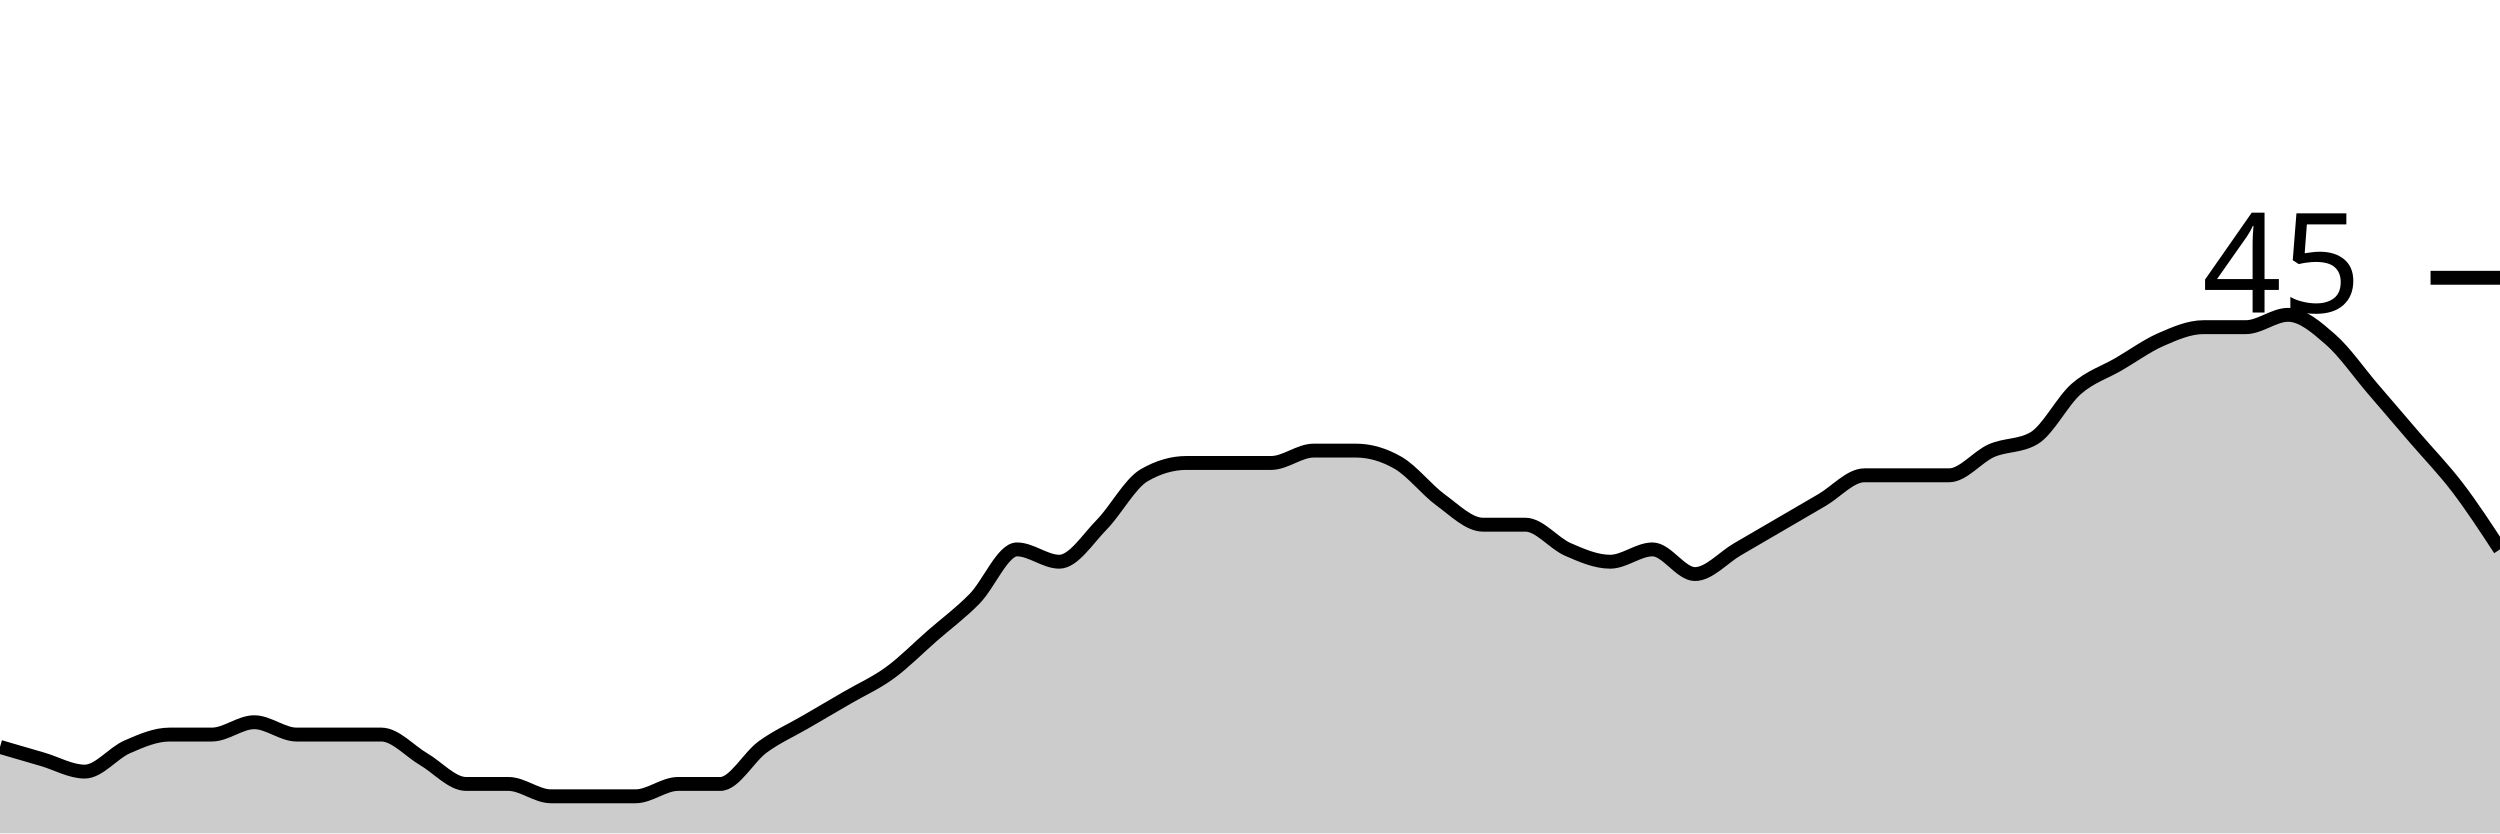
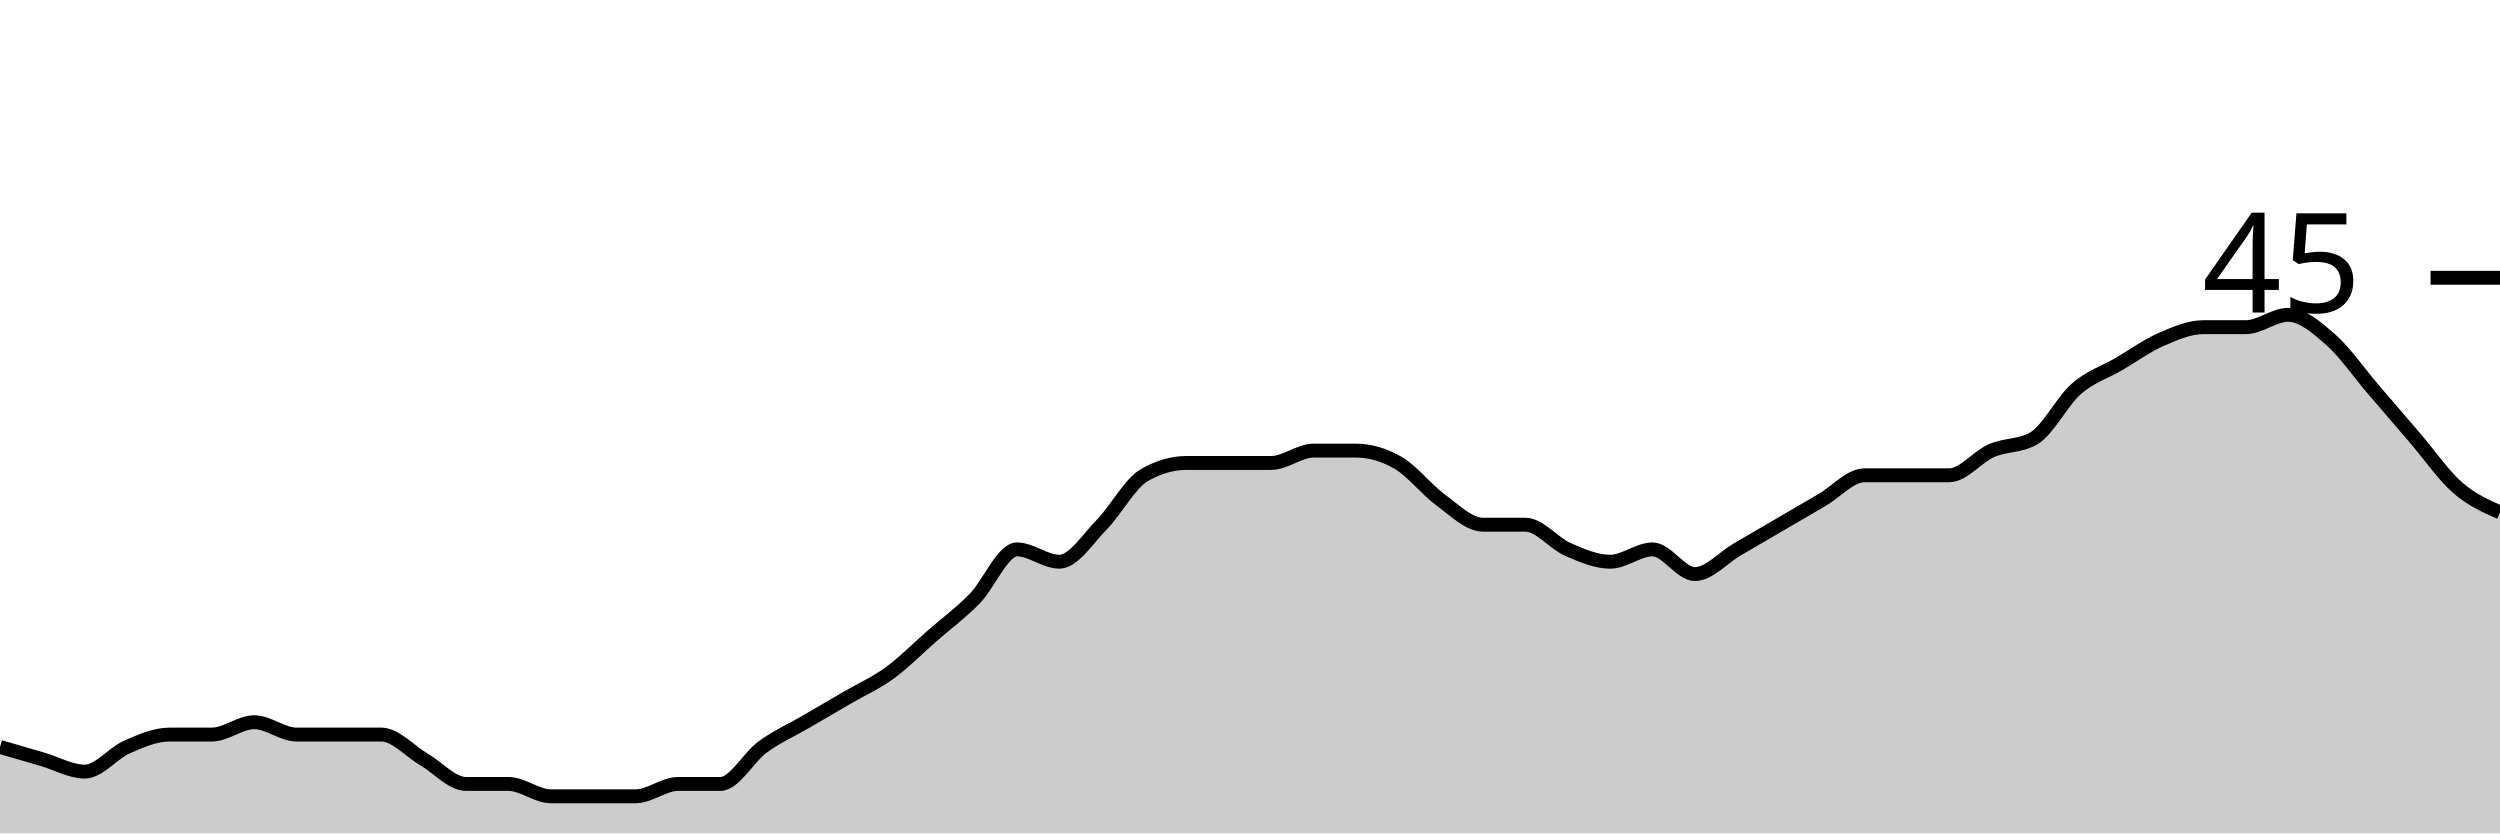
<svg xmlns="http://www.w3.org/2000/svg" viewBox="0 0 180 60">
  <g transform="translate(0,20)">
-     <path class="area" fill="rgba(0, 0, 0, 0.2)" d="M0,33.778C1.017,34.074,2.034,34.37,3.051,34.667C4.068,34.963,5.085,35.556,6.102,35.556C7.119,35.556,8.136,34.222,9.153,33.778C10.169,33.333,11.186,32.889,12.203,32.889C13.22,32.889,14.237,32.889,15.254,32.889C16.271,32.889,17.288,32,18.305,32C19.322,32,20.339,32.889,21.356,32.889C22.373,32.889,23.39,32.889,24.407,32.889C25.424,32.889,26.441,32.889,27.458,32.889C28.475,32.889,29.492,34.074,30.508,34.667C31.525,35.259,32.542,36.444,33.559,36.444C34.576,36.444,35.593,36.444,36.61,36.444C37.627,36.444,38.644,37.333,39.661,37.333C40.678,37.333,41.695,37.333,42.712,37.333C43.729,37.333,44.746,37.333,45.763,37.333C46.78,37.333,47.797,36.444,48.814,36.444C49.831,36.444,50.847,36.444,51.864,36.444C52.881,36.444,53.898,34.519,54.915,33.778C55.932,33.037,56.949,32.593,57.966,32C58.983,31.407,60,30.815,61.017,30.222C62.034,29.63,63.051,29.185,64.068,28.444C65.085,27.704,66.102,26.667,67.119,25.778C68.136,24.889,69.153,24.148,70.169,23.111C71.186,22.074,72.203,19.556,73.22,19.556C74.237,19.556,75.254,20.444,76.271,20.444C77.288,20.444,78.305,18.815,79.322,17.778C80.339,16.741,81.356,14.815,82.373,14.222C83.39,13.63,84.407,13.333,85.424,13.333C86.441,13.333,87.458,13.333,88.475,13.333C89.492,13.333,90.508,13.333,91.525,13.333C92.542,13.333,93.559,12.444,94.576,12.444C95.593,12.444,96.61,12.444,97.627,12.444C98.644,12.444,99.661,12.741,100.678,13.333C101.695,13.926,102.712,15.259,103.729,16C104.746,16.741,105.763,17.778,106.78,17.778C107.797,17.778,108.814,17.778,109.831,17.778C110.847,17.778,111.864,19.111,112.881,19.556C113.898,20,114.915,20.444,115.932,20.444C116.949,20.444,117.966,19.556,118.983,19.556C120,19.556,121.017,21.333,122.034,21.333C123.051,21.333,124.068,20.148,125.085,19.556C126.102,18.963,127.119,18.37,128.136,17.778C129.153,17.185,130.169,16.593,131.186,16C132.203,15.407,133.22,14.222,134.237,14.222C135.254,14.222,136.271,14.222,137.288,14.222C138.305,14.222,139.322,14.222,140.339,14.222C141.356,14.222,142.373,12.889,143.39,12.444C144.407,12,145.424,12.148,146.441,11.556C147.458,10.963,148.475,8.889,149.492,8C150.508,7.111,151.525,6.815,152.542,6.222C153.559,5.63,154.576,4.889,155.593,4.444C156.61,4,157.627,3.556,158.644,3.556C159.661,3.556,160.678,3.556,161.695,3.556C162.712,3.556,163.729,2.667,164.746,2.667C165.763,2.667,166.78,3.556,167.797,4.444C168.814,5.333,169.831,6.815,170.847,8C171.864,9.185,172.881,10.37,173.898,11.556C174.915,12.741,175.932,13.778,176.949,15.111C177.966,16.444,178.983,18,180,19.556L180,40C178.983,40,177.966,40,176.949,40C175.932,40,174.915,40,173.898,40C172.881,40,171.864,40,170.847,40C169.831,40,168.814,40,167.797,40C166.78,40,165.763,40,164.746,40C163.729,40,162.712,40,161.695,40C160.678,40,159.661,40,158.644,40C157.627,40,156.61,40,155.593,40C154.576,40,153.559,40,152.542,40C151.525,40,150.508,40,149.492,40C148.475,40,147.458,40,146.441,40C145.424,40,144.407,40,143.39,40C142.373,40,141.356,40,140.339,40C139.322,40,138.305,40,137.288,40C136.271,40,135.254,40,134.237,40C133.22,40,132.203,40,131.186,40C130.169,40,129.153,40,128.136,40C127.119,40,126.102,40,125.085,40C124.068,40,123.051,40,122.034,40C121.017,40,120,40,118.983,40C117.966,40,116.949,40,115.932,40C114.915,40,113.898,40,112.881,40C111.864,40,110.847,40,109.831,40C108.814,40,107.797,40,106.78,40C105.763,40,104.746,40,103.729,40C102.712,40,101.695,40,100.678,40C99.661,40,98.644,40,97.627,40C96.61,40,95.593,40,94.576,40C93.559,40,92.542,40,91.525,40C90.508,40,89.492,40,88.475,40C87.458,40,86.441,40,85.424,40C84.407,40,83.39,40,82.373,40C81.356,40,80.339,40,79.322,40C78.305,40,77.288,40,76.271,40C75.254,40,74.237,40,73.22,40C72.203,40,71.186,40,70.169,40C69.153,40,68.136,40,67.119,40C66.102,40,65.085,40,64.068,40C63.051,40,62.034,40,61.017,40C60,40,58.983,40,57.966,40C56.949,40,55.932,40,54.915,40C53.898,40,52.881,40,51.864,40C50.847,40,49.831,40,48.814,40C47.797,40,46.78,40,45.763,40C44.746,40,43.729,40,42.712,40C41.695,40,40.678,40,39.661,40C38.644,40,37.627,40,36.61,40C35.593,40,34.576,40,33.559,40C32.542,40,31.525,40,30.508,40C29.492,40,28.475,40,27.458,40C26.441,40,25.424,40,24.407,40C23.39,40,22.373,40,21.356,40C20.339,40,19.322,40,18.305,40C17.288,40,16.271,40,15.254,40C14.237,40,13.22,40,12.203,40C11.186,40,10.169,40,9.153,40C8.136,40,7.119,40,6.102,40C5.085,40,4.068,40,3.051,40C2.034,40,1.017,40,0,40Z" />
-     <path class="line" stroke="black" fill="none" d="M0,33.778C1.017,34.074,2.034,34.37,3.051,34.667C4.068,34.963,5.085,35.556,6.102,35.556C7.119,35.556,8.136,34.222,9.153,33.778C10.169,33.333,11.186,32.889,12.203,32.889C13.22,32.889,14.237,32.889,15.254,32.889C16.271,32.889,17.288,32,18.305,32C19.322,32,20.339,32.889,21.356,32.889C22.373,32.889,23.39,32.889,24.407,32.889C25.424,32.889,26.441,32.889,27.458,32.889C28.475,32.889,29.492,34.074,30.508,34.667C31.525,35.259,32.542,36.444,33.559,36.444C34.576,36.444,35.593,36.444,36.61,36.444C37.627,36.444,38.644,37.333,39.661,37.333C40.678,37.333,41.695,37.333,42.712,37.333C43.729,37.333,44.746,37.333,45.763,37.333C46.78,37.333,47.797,36.444,48.814,36.444C49.831,36.444,50.847,36.444,51.864,36.444C52.881,36.444,53.898,34.519,54.915,33.778C55.932,33.037,56.949,32.593,57.966,32C58.983,31.407,60,30.815,61.017,30.222C62.034,29.63,63.051,29.185,64.068,28.444C65.085,27.704,66.102,26.667,67.119,25.778C68.136,24.889,69.153,24.148,70.169,23.111C71.186,22.074,72.203,19.556,73.22,19.556C74.237,19.556,75.254,20.444,76.271,20.444C77.288,20.444,78.305,18.815,79.322,17.778C80.339,16.741,81.356,14.815,82.373,14.222C83.39,13.63,84.407,13.333,85.424,13.333C86.441,13.333,87.458,13.333,88.475,13.333C89.492,13.333,90.508,13.333,91.525,13.333C92.542,13.333,93.559,12.444,94.576,12.444C95.593,12.444,96.61,12.444,97.627,12.444C98.644,12.444,99.661,12.741,100.678,13.333C101.695,13.926,102.712,15.259,103.729,16C104.746,16.741,105.763,17.778,106.78,17.778C107.797,17.778,108.814,17.778,109.831,17.778C110.847,17.778,111.864,19.111,112.881,19.556C113.898,20,114.915,20.444,115.932,20.444C116.949,20.444,117.966,19.556,118.983,19.556C120,19.556,121.017,21.333,122.034,21.333C123.051,21.333,124.068,20.148,125.085,19.556C126.102,18.963,127.119,18.37,128.136,17.778C129.153,17.185,130.169,16.593,131.186,16C132.203,15.407,133.22,14.222,134.237,14.222C135.254,14.222,136.271,14.222,137.288,14.222C138.305,14.222,139.322,14.222,140.339,14.222C141.356,14.222,142.373,12.889,143.39,12.444C144.407,12,145.424,12.148,146.441,11.556C147.458,10.963,148.475,8.889,149.492,8C150.508,7.111,151.525,6.815,152.542,6.222C153.559,5.63,154.576,4.889,155.593,4.444C156.61,4,157.627,3.556,158.644,3.556C159.661,3.556,160.678,3.556,161.695,3.556C162.712,3.556,163.729,2.667,164.746,2.667C165.763,2.667,166.78,3.556,167.797,4.444C168.814,5.333,169.831,6.815,170.847,8C171.864,9.185,172.881,10.37,173.898,11.556C174.915,12.741,175.932,13.778,176.949,15.111C177.966,16.444,178.983,18,180,19.556" />
+     <path class="area" fill="rgba(0, 0, 0, 0.2)" d="M0,33.778C1.017,34.074,2.034,34.37,3.051,34.667C4.068,34.963,5.085,35.556,6.102,35.556C7.119,35.556,8.136,34.222,9.153,33.778C10.169,33.333,11.186,32.889,12.203,32.889C13.22,32.889,14.237,32.889,15.254,32.889C16.271,32.889,17.288,32,18.305,32C19.322,32,20.339,32.889,21.356,32.889C22.373,32.889,23.39,32.889,24.407,32.889C25.424,32.889,26.441,32.889,27.458,32.889C28.475,32.889,29.492,34.074,30.508,34.667C31.525,35.259,32.542,36.444,33.559,36.444C34.576,36.444,35.593,36.444,36.61,36.444C37.627,36.444,38.644,37.333,39.661,37.333C40.678,37.333,41.695,37.333,42.712,37.333C43.729,37.333,44.746,37.333,45.763,37.333C46.78,37.333,47.797,36.444,48.814,36.444C49.831,36.444,50.847,36.444,51.864,36.444C52.881,36.444,53.898,34.519,54.915,33.778C55.932,33.037,56.949,32.593,57.966,32C58.983,31.407,60,30.815,61.017,30.222C62.034,29.63,63.051,29.185,64.068,28.444C65.085,27.704,66.102,26.667,67.119,25.778C68.136,24.889,69.153,24.148,70.169,23.111C71.186,22.074,72.203,19.556,73.22,19.556C74.237,19.556,75.254,20.444,76.271,20.444C77.288,20.444,78.305,18.815,79.322,17.778C80.339,16.741,81.356,14.815,82.373,14.222C83.39,13.63,84.407,13.333,85.424,13.333C86.441,13.333,87.458,13.333,88.475,13.333C89.492,13.333,90.508,13.333,91.525,13.333C92.542,13.333,93.559,12.444,94.576,12.444C95.593,12.444,96.61,12.444,97.627,12.444C98.644,12.444,99.661,12.741,100.678,13.333C101.695,13.926,102.712,15.259,103.729,16C104.746,16.741,105.763,17.778,106.78,17.778C107.797,17.778,108.814,17.778,109.831,17.778C110.847,17.778,111.864,19.111,112.881,19.556C113.898,20,114.915,20.444,115.932,20.444C116.949,20.444,117.966,19.556,118.983,19.556C120,19.556,121.017,21.333,122.034,21.333C123.051,21.333,124.068,20.148,125.085,19.556C126.102,18.963,127.119,18.37,128.136,17.778C129.153,17.185,130.169,16.593,131.186,16C132.203,15.407,133.22,14.222,134.237,14.222C135.254,14.222,136.271,14.222,137.288,14.222C138.305,14.222,139.322,14.222,140.339,14.222C141.356,14.222,142.373,12.889,143.39,12.444C144.407,12,145.424,12.148,146.441,11.556C147.458,10.963,148.475,8.889,149.492,8C150.508,7.111,151.525,6.815,152.542,6.222C153.559,5.63,154.576,4.889,155.593,4.444C156.61,4,157.627,3.556,158.644,3.556C159.661,3.556,160.678,3.556,161.695,3.556C162.712,3.556,163.729,2.667,164.746,2.667C165.763,2.667,166.78,3.556,167.797,4.444C168.814,5.333,169.831,6.815,170.847,8C171.864,9.185,172.881,10.37,173.898,11.556C174.915,12.741,175.932,14.222,176.949,15.111C177.966,16,178.983,16.444,180,16.889L180,40C178.983,40,177.966,40,176.949,40C175.932,40,174.915,40,173.898,40C172.881,40,171.864,40,170.847,40C169.831,40,168.814,40,167.797,40C166.78,40,165.763,40,164.746,40C163.729,40,162.712,40,161.695,40C160.678,40,159.661,40,158.644,40C157.627,40,156.61,40,155.593,40C154.576,40,153.559,40,152.542,40C151.525,40,150.508,40,149.492,40C148.475,40,147.458,40,146.441,40C145.424,40,144.407,40,143.39,40C142.373,40,141.356,40,140.339,40C139.322,40,138.305,40,137.288,40C136.271,40,135.254,40,134.237,40C133.22,40,132.203,40,131.186,40C130.169,40,129.153,40,128.136,40C127.119,40,126.102,40,125.085,40C124.068,40,123.051,40,122.034,40C121.017,40,120,40,118.983,40C117.966,40,116.949,40,115.932,40C114.915,40,113.898,40,112.881,40C111.864,40,110.847,40,109.831,40C108.814,40,107.797,40,106.78,40C105.763,40,104.746,40,103.729,40C102.712,40,101.695,40,100.678,40C99.661,40,98.644,40,97.627,40C96.61,40,95.593,40,94.576,40C93.559,40,92.542,40,91.525,40C90.508,40,89.492,40,88.475,40C87.458,40,86.441,40,85.424,40C84.407,40,83.39,40,82.373,40C81.356,40,80.339,40,79.322,40C78.305,40,77.288,40,76.271,40C75.254,40,74.237,40,73.22,40C72.203,40,71.186,40,70.169,40C69.153,40,68.136,40,67.119,40C66.102,40,65.085,40,64.068,40C63.051,40,62.034,40,61.017,40C60,40,58.983,40,57.966,40C56.949,40,55.932,40,54.915,40C53.898,40,52.881,40,51.864,40C50.847,40,49.831,40,48.814,40C47.797,40,46.78,40,45.763,40C44.746,40,43.729,40,42.712,40C41.695,40,40.678,40,39.661,40C38.644,40,37.627,40,36.61,40C35.593,40,34.576,40,33.559,40C32.542,40,31.525,40,30.508,40C29.492,40,28.475,40,27.458,40C26.441,40,25.424,40,24.407,40C23.39,40,22.373,40,21.356,40C20.339,40,19.322,40,18.305,40C17.288,40,16.271,40,15.254,40C14.237,40,13.22,40,12.203,40C11.186,40,10.169,40,9.153,40C8.136,40,7.119,40,6.102,40C5.085,40,4.068,40,3.051,40C2.034,40,1.017,40,0,40Z" />
+     <path class="line" stroke="black" fill="none" d="M0,33.778C1.017,34.074,2.034,34.37,3.051,34.667C4.068,34.963,5.085,35.556,6.102,35.556C7.119,35.556,8.136,34.222,9.153,33.778C10.169,33.333,11.186,32.889,12.203,32.889C13.22,32.889,14.237,32.889,15.254,32.889C16.271,32.889,17.288,32,18.305,32C19.322,32,20.339,32.889,21.356,32.889C22.373,32.889,23.39,32.889,24.407,32.889C25.424,32.889,26.441,32.889,27.458,32.889C28.475,32.889,29.492,34.074,30.508,34.667C31.525,35.259,32.542,36.444,33.559,36.444C34.576,36.444,35.593,36.444,36.61,36.444C37.627,36.444,38.644,37.333,39.661,37.333C40.678,37.333,41.695,37.333,42.712,37.333C43.729,37.333,44.746,37.333,45.763,37.333C46.78,37.333,47.797,36.444,48.814,36.444C49.831,36.444,50.847,36.444,51.864,36.444C52.881,36.444,53.898,34.519,54.915,33.778C55.932,33.037,56.949,32.593,57.966,32C58.983,31.407,60,30.815,61.017,30.222C62.034,29.63,63.051,29.185,64.068,28.444C65.085,27.704,66.102,26.667,67.119,25.778C68.136,24.889,69.153,24.148,70.169,23.111C71.186,22.074,72.203,19.556,73.22,19.556C74.237,19.556,75.254,20.444,76.271,20.444C77.288,20.444,78.305,18.815,79.322,17.778C80.339,16.741,81.356,14.815,82.373,14.222C83.39,13.63,84.407,13.333,85.424,13.333C86.441,13.333,87.458,13.333,88.475,13.333C89.492,13.333,90.508,13.333,91.525,13.333C92.542,13.333,93.559,12.444,94.576,12.444C95.593,12.444,96.61,12.444,97.627,12.444C98.644,12.444,99.661,12.741,100.678,13.333C101.695,13.926,102.712,15.259,103.729,16C104.746,16.741,105.763,17.778,106.78,17.778C107.797,17.778,108.814,17.778,109.831,17.778C110.847,17.778,111.864,19.111,112.881,19.556C113.898,20,114.915,20.444,115.932,20.444C116.949,20.444,117.966,19.556,118.983,19.556C120,19.556,121.017,21.333,122.034,21.333C123.051,21.333,124.068,20.148,125.085,19.556C126.102,18.963,127.119,18.37,128.136,17.778C129.153,17.185,130.169,16.593,131.186,16C132.203,15.407,133.22,14.222,134.237,14.222C135.254,14.222,136.271,14.222,137.288,14.222C138.305,14.222,139.322,14.222,140.339,14.222C141.356,14.222,142.373,12.889,143.39,12.444C144.407,12,145.424,12.148,146.441,11.556C147.458,10.963,148.475,8.889,149.492,8C150.508,7.111,151.525,6.815,152.542,6.222C153.559,5.63,154.576,4.889,155.593,4.444C156.61,4,157.627,3.556,158.644,3.556C159.661,3.556,160.678,3.556,161.695,3.556C162.712,3.556,163.729,2.667,164.746,2.667C165.763,2.667,166.78,3.556,167.797,4.444C168.814,5.333,169.831,6.815,170.847,8C171.864,9.185,172.881,10.37,173.898,11.556C174.915,12.741,175.932,14.222,176.949,15.111C177.966,16,178.983,16.444,180,16.889" />
    <path class="axis-ceiling" stroke-width="1" stroke="black" fill="none" d="M175,0L180,0" />
    <text class="axis-ceiling-label" font-family="sans-serif" text-anchor="end" font-size="10px" x="170" y="2.5">45</text>
  </g>
</svg>
